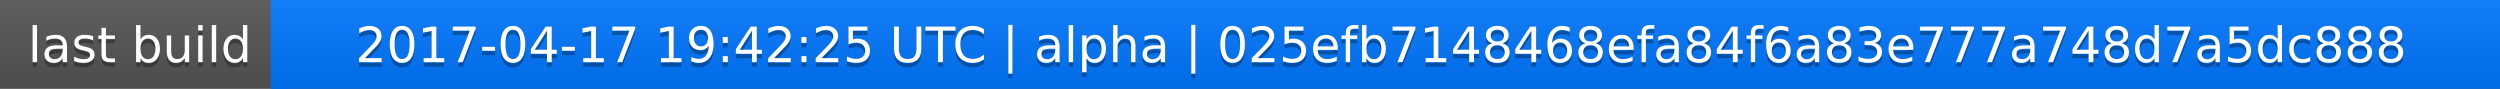
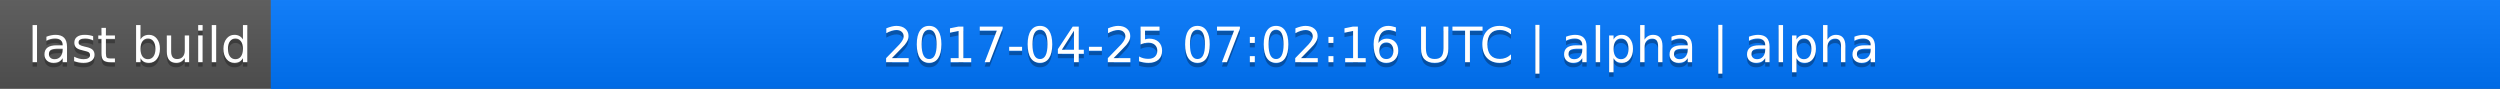
<svg xmlns="http://www.w3.org/2000/svg" width="563" height="20">
  <linearGradient id="a" x2="0" y2="100%">
    <stop offset="0" stop-color="#bbb" stop-opacity=".1" />
    <stop offset="1" stop-opacity=".1" />
  </linearGradient>
  <rect rx="0" width="563" height="20" fill="#555" />
  <rect rx="0" x="61" width="502" height="20" fill="#07f" />
  <path fill="#07f" d="M61 0h4v20h-4z" />
  <rect rx="0" width="563" height="20" fill="url(#a)" />
  <g fill="#fff" text-anchor="middle" font-family="DejaVu Sans,Verdana,Geneva,sans-serif" font-size="11">
    <text x="31.5" y="15" fill="#010101" fill-opacity=".3">last build</text>
    <text x="31.5" y="14">last build</text>
-     <text x="311" y="15" fill="#010101" fill-opacity=".3">2017-04-17 19:42:25 UTC | alpha | 025efb7148468efa84f6a83e777a748d7a5dc888</text>
-     <text x="311" y="14">2017-04-17 19:42:25 UTC | alpha | 025efb7148468efa84f6a83e777a748d7a5dc888</text>
+     <text x="311" y="15" fill="#010101" fill-opacity=".3">2017-04-25 07:02:16 UTC | alpha | alpha</text>
+     <text x="311" y="14">2017-04-25 07:02:16 UTC | alpha | alpha</text>
  </g>
</svg>
